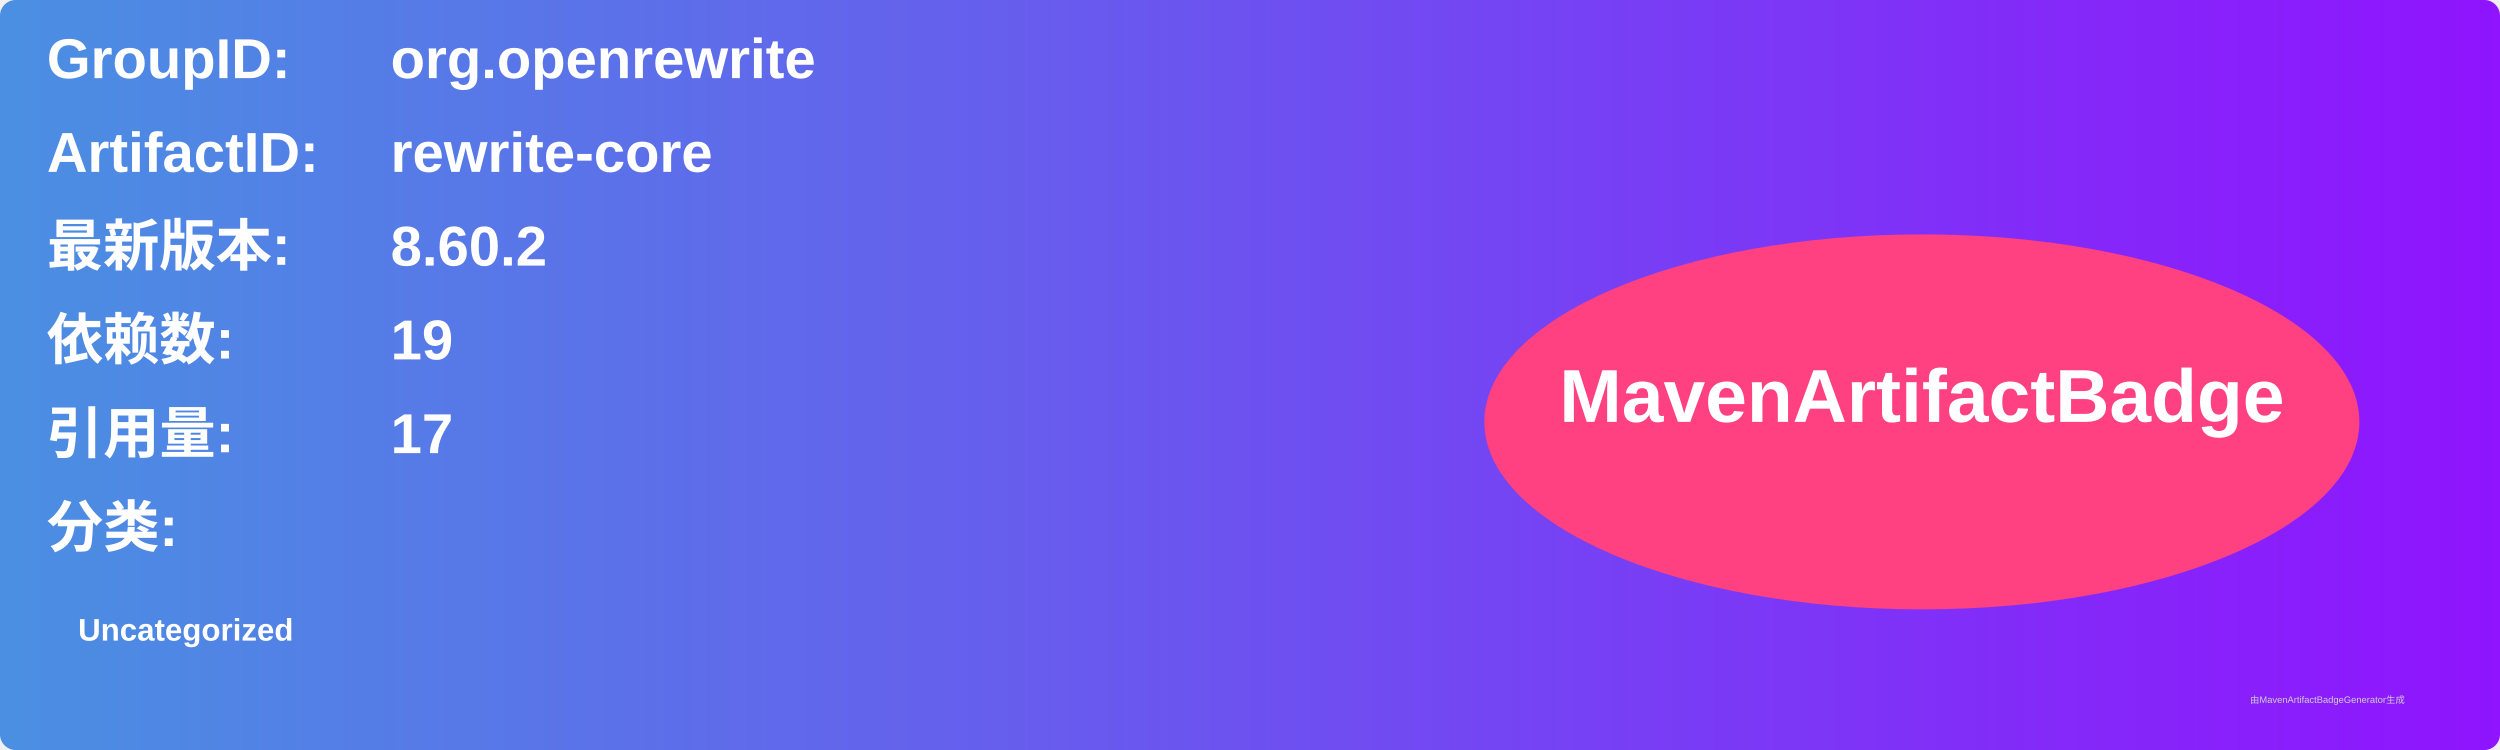
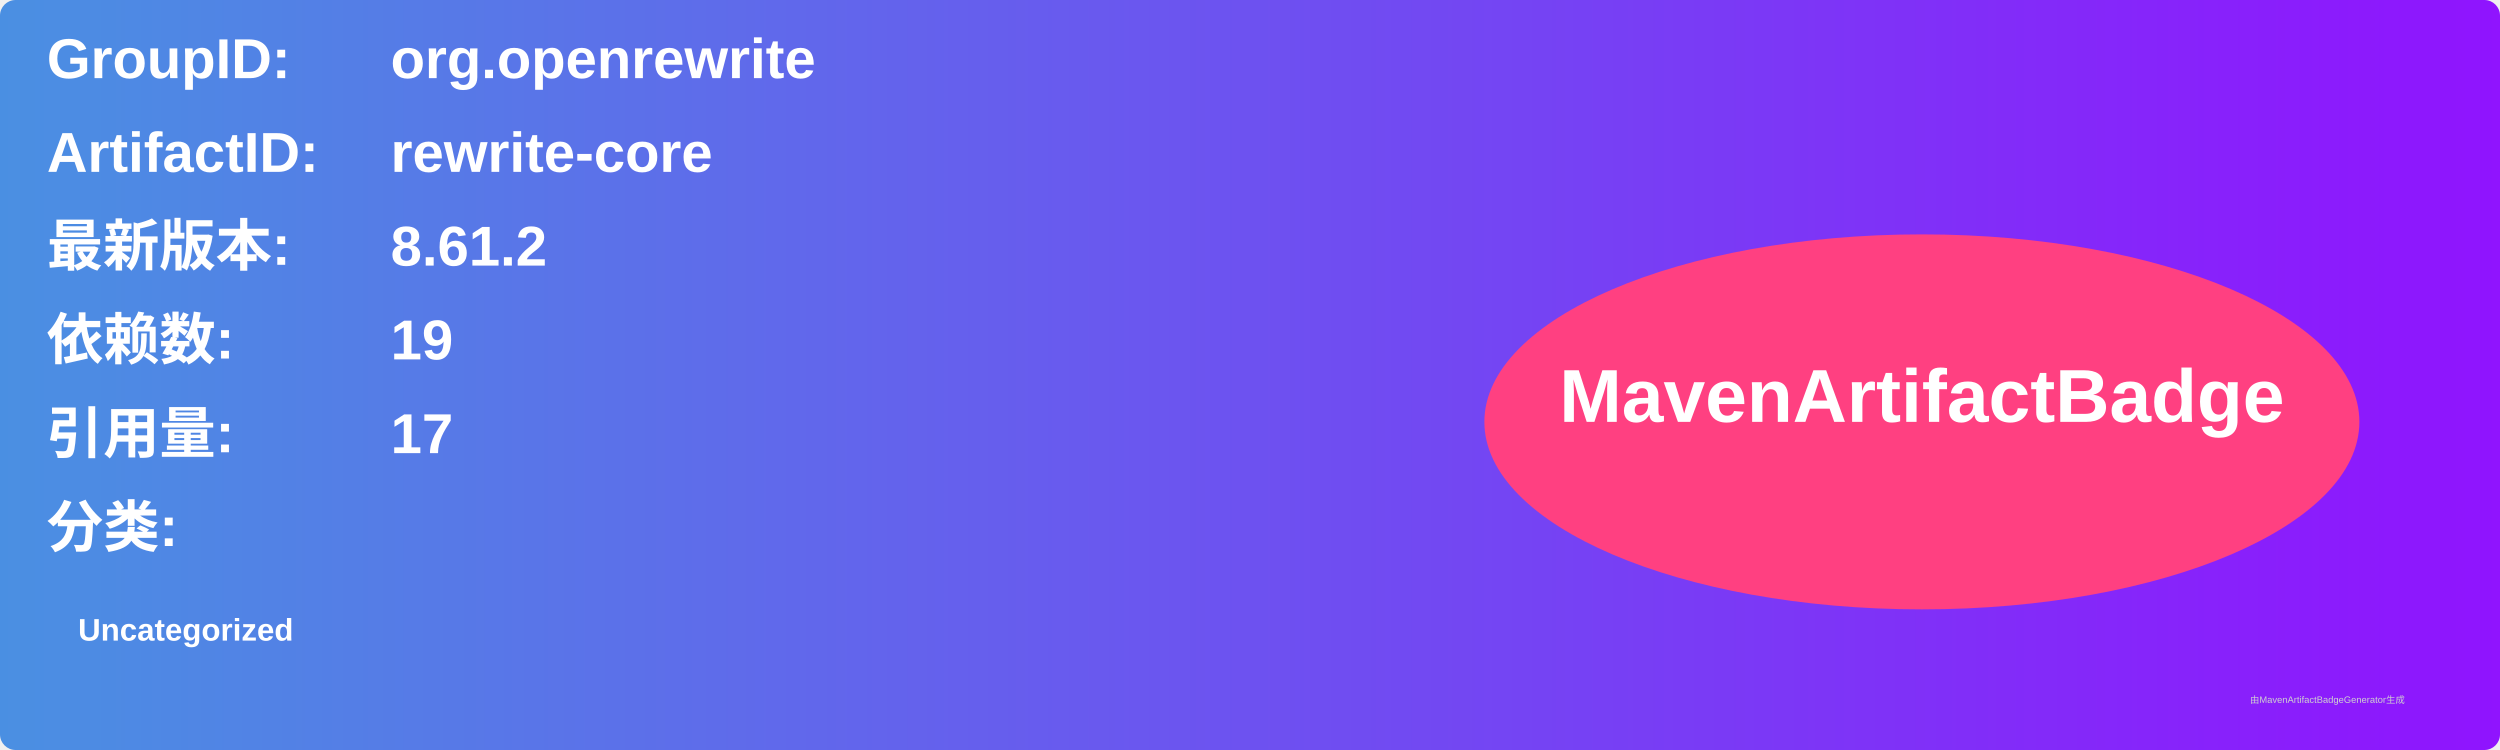
<svg xmlns="http://www.w3.org/2000/svg" width="800" height="240" viewBox="0 0 800 240">
  <linearGradient id="grad" x1="0%" y1="0%" x2="100%" y2="0%">
    <stop offset="0%" stop-color="#4a90e2" />
    <stop offset="100%" stop-color="#9013fe" />
  </linearGradient>
  <rect width="100%" height="100%" rx="5" ry="5" fill="url(#grad)" />
  <g transform="translate(15, 15)">
    <text x="0" y="10" font-family="Arial" font-size="18" fill="white" font-weight="bold" width="260">GroupID:</text>
    <text x="110" y="10" font-family="Arial" font-size="18" fill="white" font-weight="bold" width="460">org.openrewrite</text>
    <text x="0" y="40" font-family="Arial" font-size="18" fill="white" font-weight="bold" width="260">ArtifactID:</text>
    <text x="110" y="40" font-family="Arial" font-size="18" fill="white" font-weight="bold" width="460">rewrite-core</text>
    <text x="0" y="70" font-family="Arial" font-size="18" fill="white" font-weight="bold">最新版本:</text>
    <text x="110" y="70" font-family="Arial" font-size="18" fill="white" font-weight="bold">
-       <tspan font-weight="bold">8.60.2</tspan>
+       <tspan font-weight="bold">8.61.2</tspan>
    </text>
    <text x="0" y="100" font-family="Arial" font-size="18" fill="white" font-weight="bold">依赖数: </text>
    <text x="110" y="100" font-family="Arial" font-size="18" fill="white">
      <tspan font-weight="bold">19</tspan>
    </text>
    <text x="0" y="130" font-family="Arial" font-size="18" fill="white" font-weight="bold">引用量: </text>
    <text x="110" y="130" font-family="Arial" font-size="18" fill="white">
      <tspan font-weight="bold">17</tspan>
    </text>
    <text x="0" y="160" font-family="Arial" font-size="18" fill="white" font-weight="bold">分类:</text>
    <text x="10" y="190" font-family="Arial" font-size="10" fill="white">
      <tspan font-weight="bold">Uncategorized</tspan>
    </text>
    <ellipse cx="600" cy="120" rx="140" ry="60" fill="#ff4081" />
    <text x="600" y="120" text-anchor="middle" font-family="Arial" font-size="24" fill="white" font-weight="bold">MavenArtifactBadge</text>
  </g>
  <text x="720" y="225" font-family="Arial" font-size="3" fill="#d0d0d0">由MavenArtifactBadgeGenerator生成</text>
</svg>
